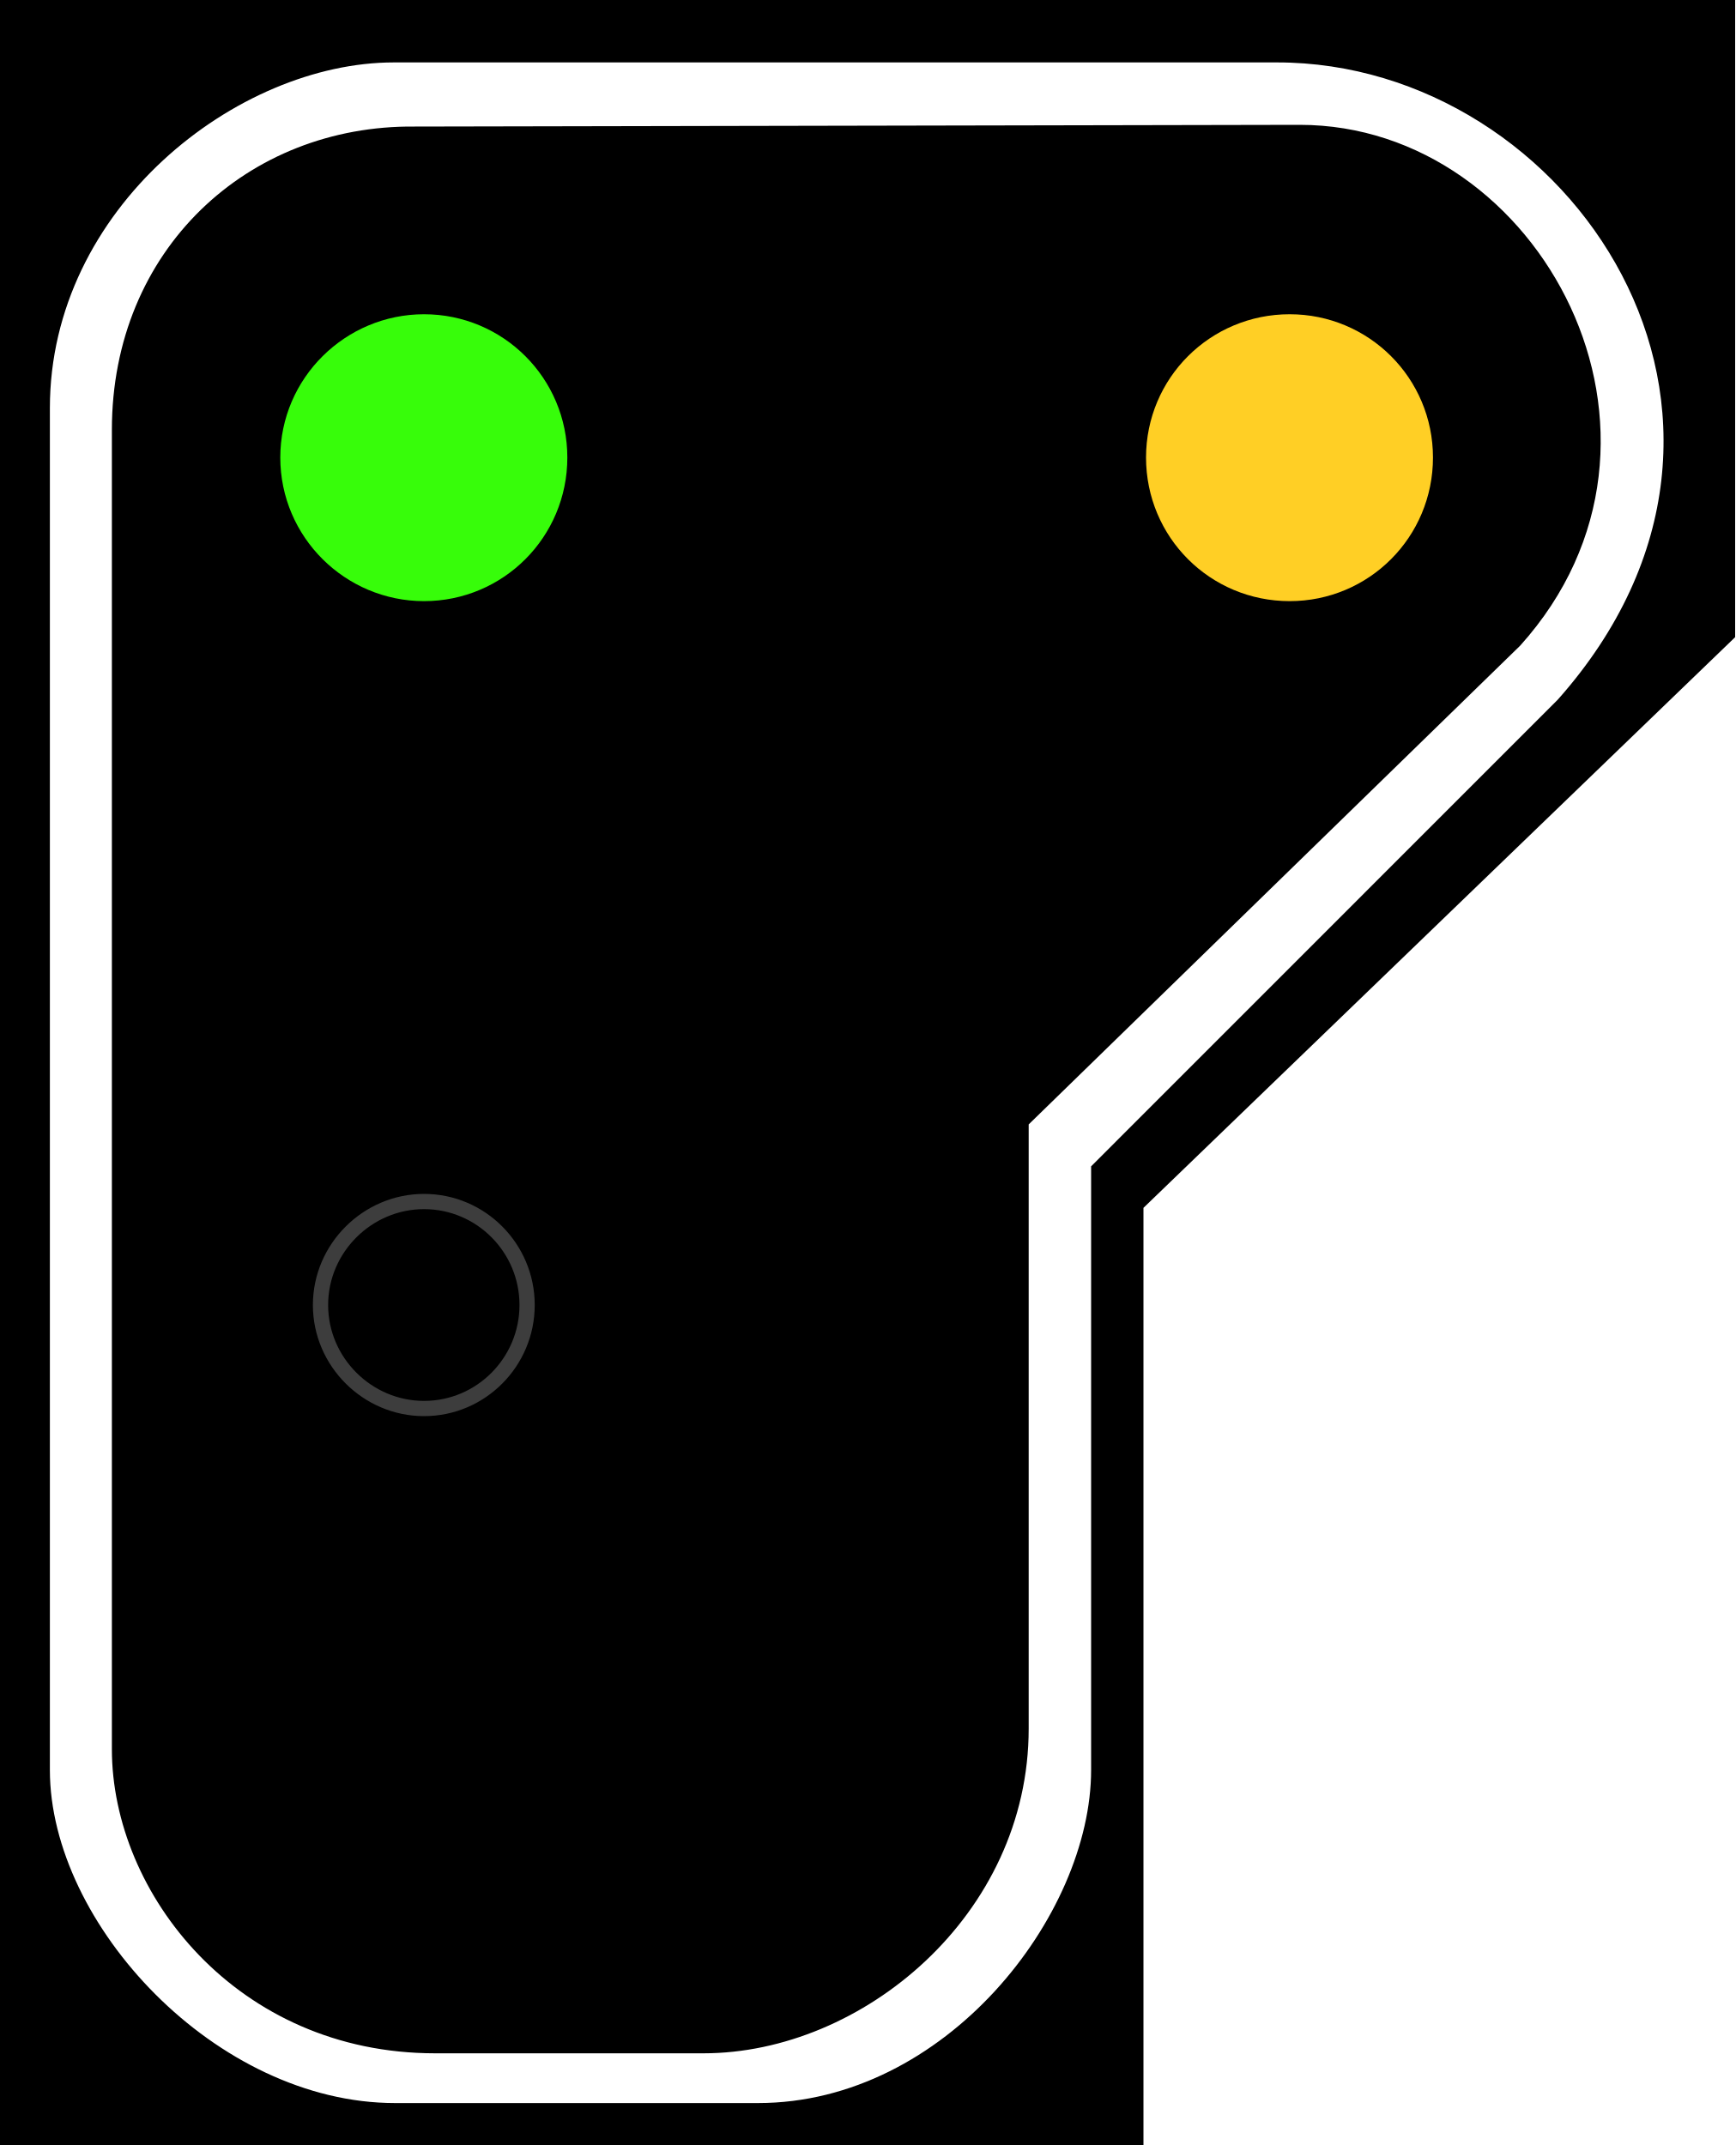
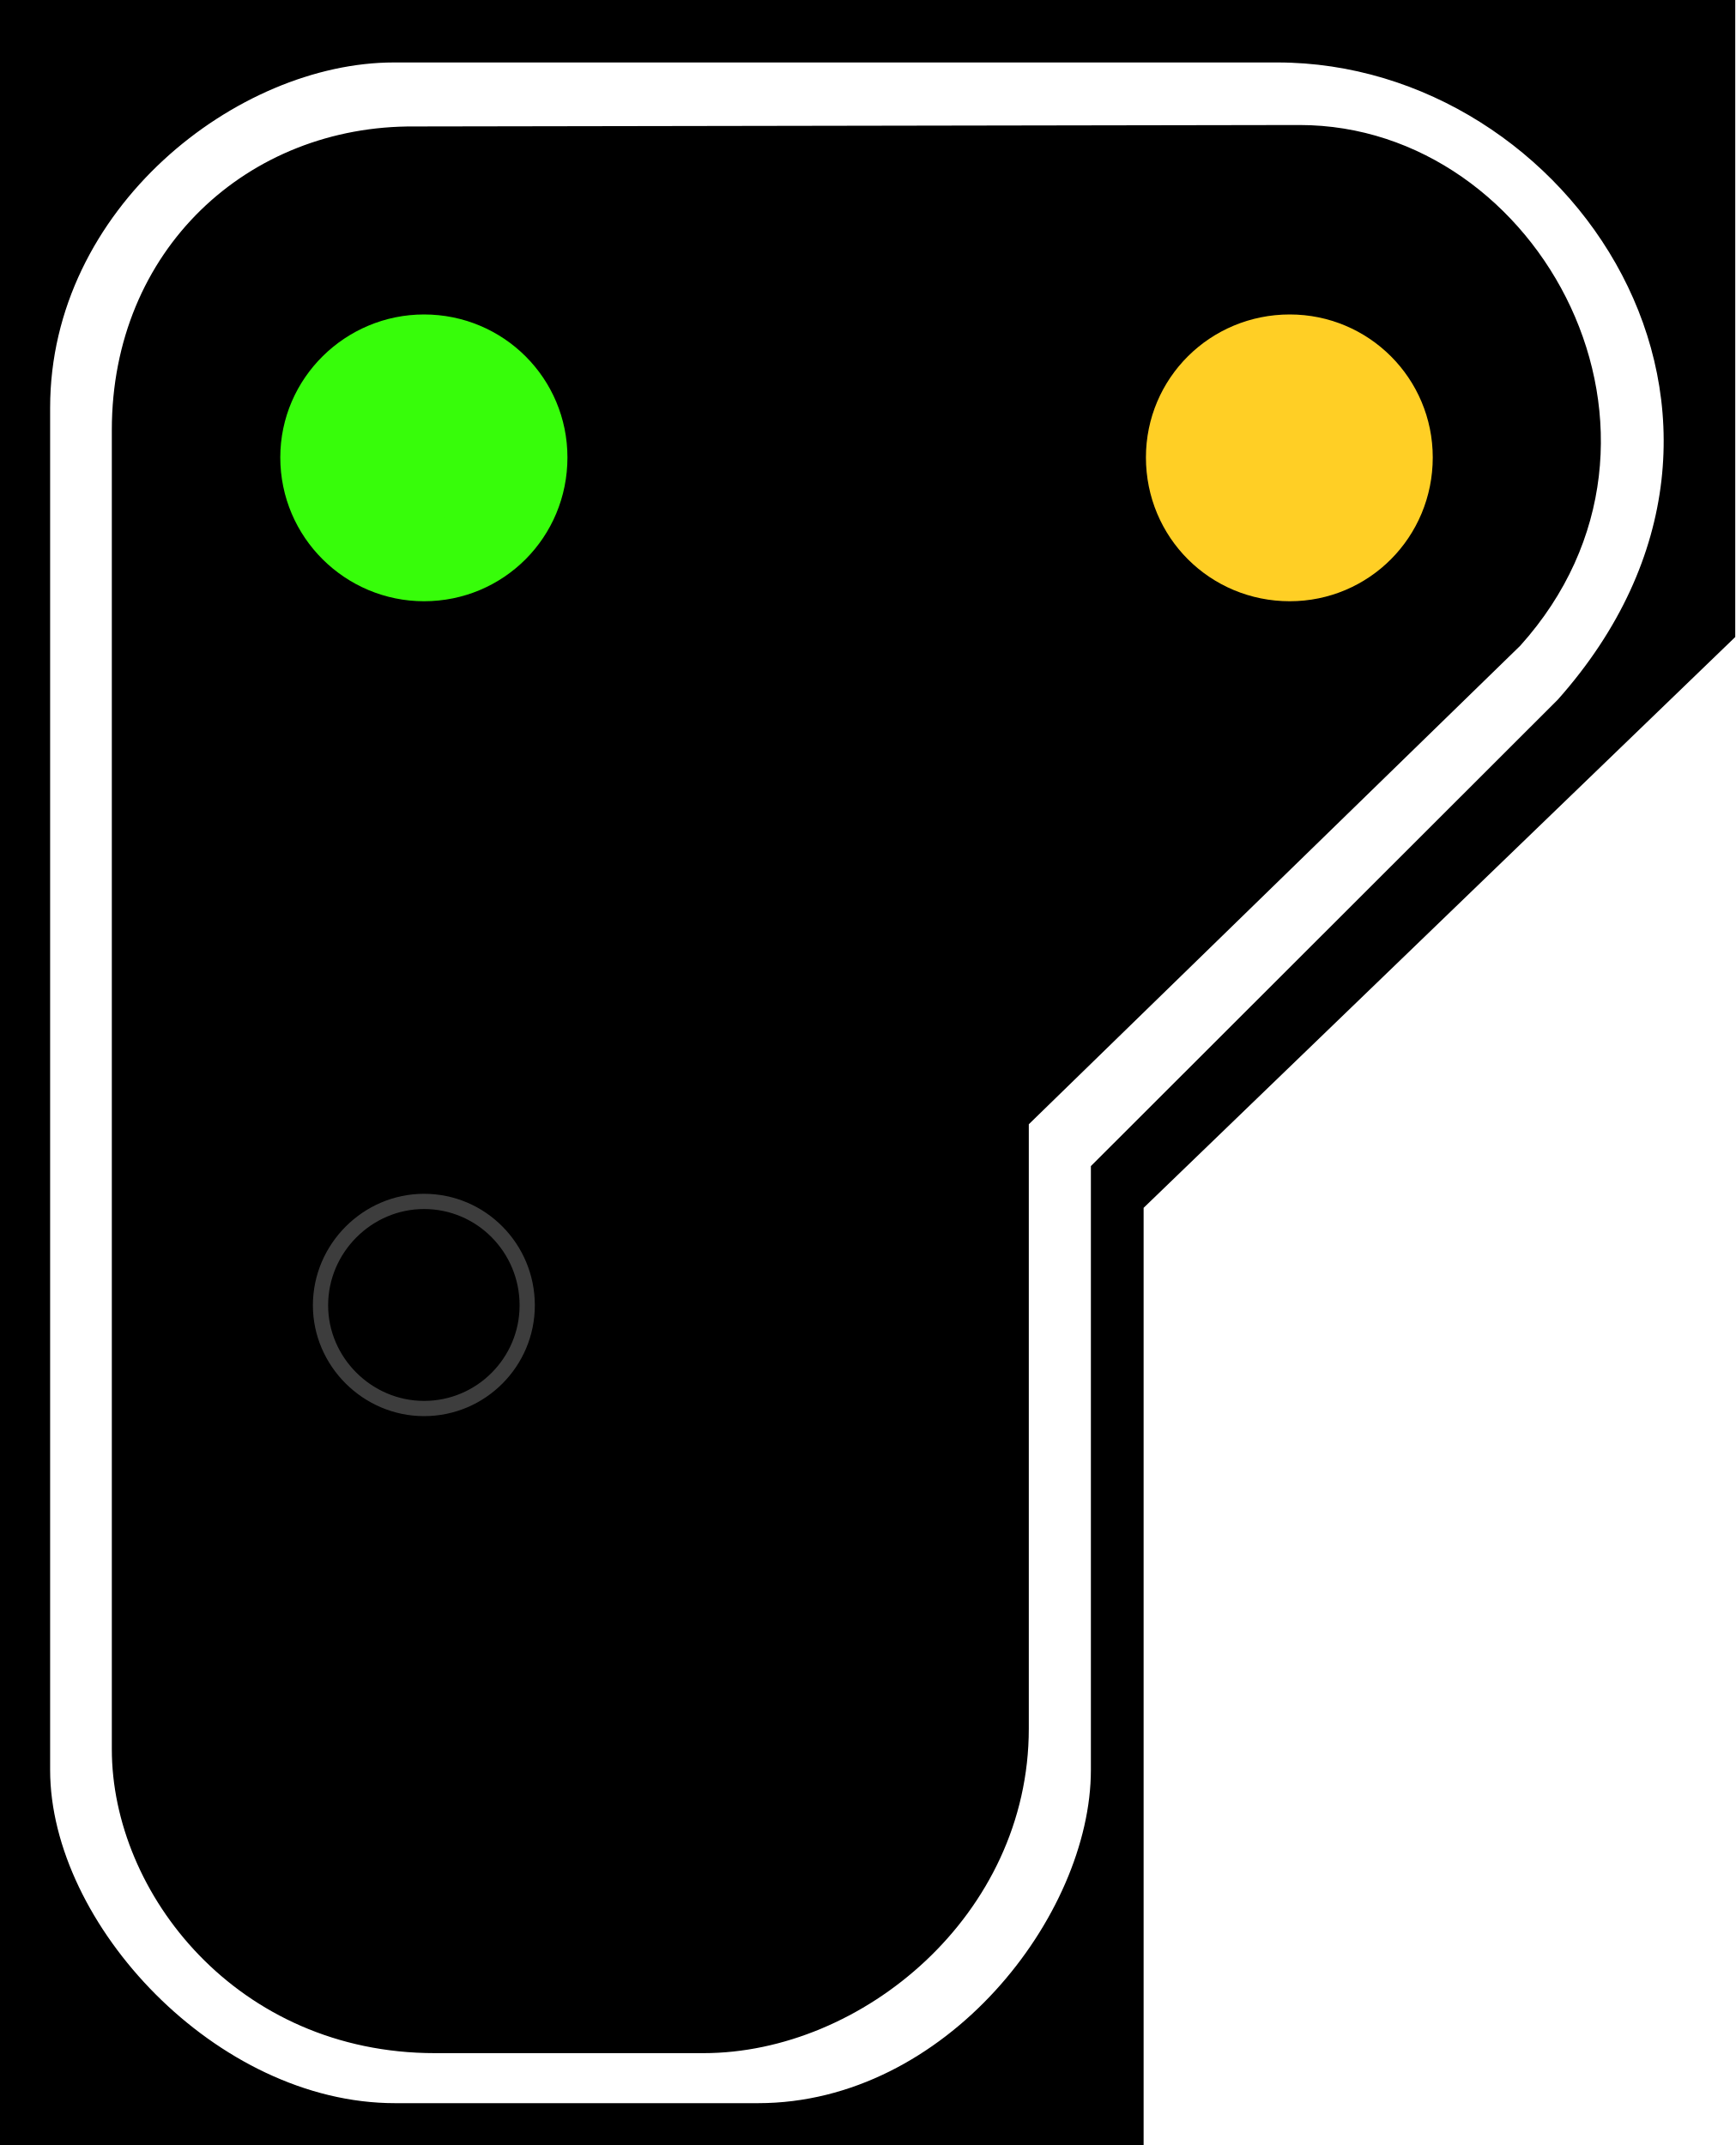
- <svg xmlns="http://www.w3.org/2000/svg" width="16.177" height="20" viewBox="0 0 16.177 20">
-   <path fill-rule="nonzero" fill="rgb(0%, 0%, 0%)" fill-opacity="1" d="M 0 0 L 16.176 0 L 16.176 5.941 L 10.66 11.262 L 10.66 20 L 0 20 Z M 0 0 " />
-   <path fill-rule="evenodd" fill="rgb(100%, 100%, 100%)" fill-opacity="1" d="M 3.672 0.582 L 11.906 0.582 C 14.641 0.582 16.867 3.883 14.523 6.523 L 10.172 10.875 L 10.172 16.504 C 10.172 17.859 8.816 19.609 7.066 19.609 L 3.684 19.609 C 2.016 19.609 0.465 17.941 0.465 16.504 L 0.465 3.805 C 0.465 1.941 2.211 0.582 3.672 0.582 Z M 3.867 1.18 L 12.117 1.164 C 14.363 1.164 15.918 4.078 14.172 6.02 L 9.59 10.484 L 9.59 16.117 C 9.59 17.859 8.035 19.145 6.559 19.145 L 4.055 19.145 C 2.211 19.145 1.043 17.656 1.043 16.309 L 1.043 4.008 C 1.043 2.328 2.309 1.164 3.867 1.18 Z M 3.867 1.18 " />
-   <path fill-rule="nonzero" fill="rgb(21.569%, 99.216%, 3.922%)" fill-opacity="1" stroke-width="0.75" stroke-linecap="butt" stroke-linejoin="miter" stroke="rgb(21.569%, 99.216%, 3.922%)" stroke-opacity="1" stroke-miterlimit="4" d="M 4.914 4.266 C 4.914 4.801 4.484 5.23 3.953 5.23 C 3.426 5.23 2.988 4.801 2.988 4.266 C 2.988 3.734 3.426 3.305 3.953 3.305 C 4.484 3.305 4.914 3.734 4.914 4.266 Z M 4.914 4.266 " />
-   <path fill="none" stroke-width="0.142" stroke-linecap="butt" stroke-linejoin="miter" stroke="rgb(23.922%, 23.922%, 23.922%)" stroke-opacity="1" stroke-miterlimit="4" d="M 4.914 12.168 C 4.914 12.699 4.484 13.133 3.953 13.133 C 3.426 13.133 2.988 12.699 2.988 12.168 C 2.988 11.637 3.426 11.203 3.953 11.203 C 4.484 11.203 4.914 11.637 4.914 12.168 Z M 4.914 12.168 " />
-   <path fill-rule="nonzero" fill="rgb(100%, 81.176%, 14.51%)" fill-opacity="1" stroke-width="0.75" stroke-linecap="butt" stroke-linejoin="miter" stroke="rgb(100%, 81.176%, 14.51%)" stroke-opacity="1" stroke-miterlimit="4" d="M 12.984 4.266 C 12.984 4.801 12.555 5.23 12.023 5.23 C 11.488 5.23 11.059 4.801 11.059 4.266 C 11.059 3.734 11.488 3.305 12.023 3.305 C 12.555 3.305 12.984 3.734 12.984 4.266 Z M 12.984 4.266 " />
+ <svg xmlns="http://www.w3.org/2000/svg" width="18" height="22.254" viewBox="0 0 18 22.254">
+   <path fill-rule="nonzero" fill="rgb(0%, 0%, 0%)" fill-opacity="1" d="M 0 0 L 18 0 L 18 6.609 L 11.863 12.531 L 11.863 22.254 L 0 22.254 Z M 0 0 " />
+   <path fill-rule="evenodd" fill="rgb(100%, 100%, 100%)" fill-opacity="1" d="M 4.086 0.648 L 13.25 0.648 C 16.293 0.648 18.77 4.32 16.16 7.258 L 11.316 12.098 L 11.316 18.363 C 11.316 19.871 9.812 21.82 7.863 21.82 L 4.098 21.82 C 2.246 21.82 0.52 19.961 0.52 18.363 L 0.52 4.23 C 0.52 2.16 2.461 0.648 4.086 0.648 Z M 4.305 1.312 L 13.48 1.297 C 15.984 1.297 17.715 4.535 15.77 6.699 L 10.672 11.664 L 10.672 17.934 C 10.672 19.871 8.941 21.301 7.297 21.301 L 4.512 21.301 C 2.461 21.301 1.16 19.645 1.16 18.148 L 1.16 4.461 C 1.16 2.594 2.57 1.297 4.305 1.312 Z M 4.305 1.312 " />
+   <path fill-rule="nonzero" fill="rgb(21.569%, 99.216%, 3.922%)" fill-opacity="1" stroke-width="0.75" stroke-linecap="butt" stroke-linejoin="miter" stroke="rgb(21.569%, 99.216%, 3.922%)" stroke-opacity="1" stroke-miterlimit="4" d="M 4.915 4.265 C 4.915 4.803 4.487 5.231 3.953 5.231 C 3.426 5.231 2.988 4.803 2.988 4.265 C 2.988 3.735 3.426 3.307 3.953 3.307 C 4.487 3.307 4.915 3.735 4.915 4.265 Z M 4.915 4.265 " transform="matrix(1.112699, 0, 0, 1.112699, 0, 0)" />
+   <path fill="none" stroke-width="0.142" stroke-linecap="butt" stroke-linejoin="miter" stroke="rgb(23.922%, 23.922%, 23.922%)" stroke-opacity="1" stroke-miterlimit="4" d="M 4.915 12.171 C 4.915 12.698 4.487 13.133 3.953 13.133 C 3.426 13.133 2.988 12.698 2.988 12.171 C 2.988 11.638 3.426 11.202 3.953 11.202 C 4.487 11.202 4.915 11.638 4.915 12.171 Z M 4.915 12.171 " transform="matrix(1.112699, 0, 0, 1.112699, 0, 0)" />
+   <path fill-rule="nonzero" fill="rgb(100%, 81.176%, 14.51%)" fill-opacity="1" stroke-width="0.75" stroke-linecap="butt" stroke-linejoin="miter" stroke="rgb(100%, 81.176%, 14.51%)" stroke-opacity="1" stroke-miterlimit="4" d="M 12.982 4.265 C 12.982 4.803 12.554 5.231 12.024 5.231 C 11.487 5.231 11.058 4.803 11.058 4.265 C 11.058 3.735 11.487 3.307 12.024 3.307 C 12.554 3.307 12.982 3.735 12.982 4.265 Z M 12.982 4.265 " transform="matrix(1.112699, 0, 0, 1.112699, 0, 0)" />
</svg>
